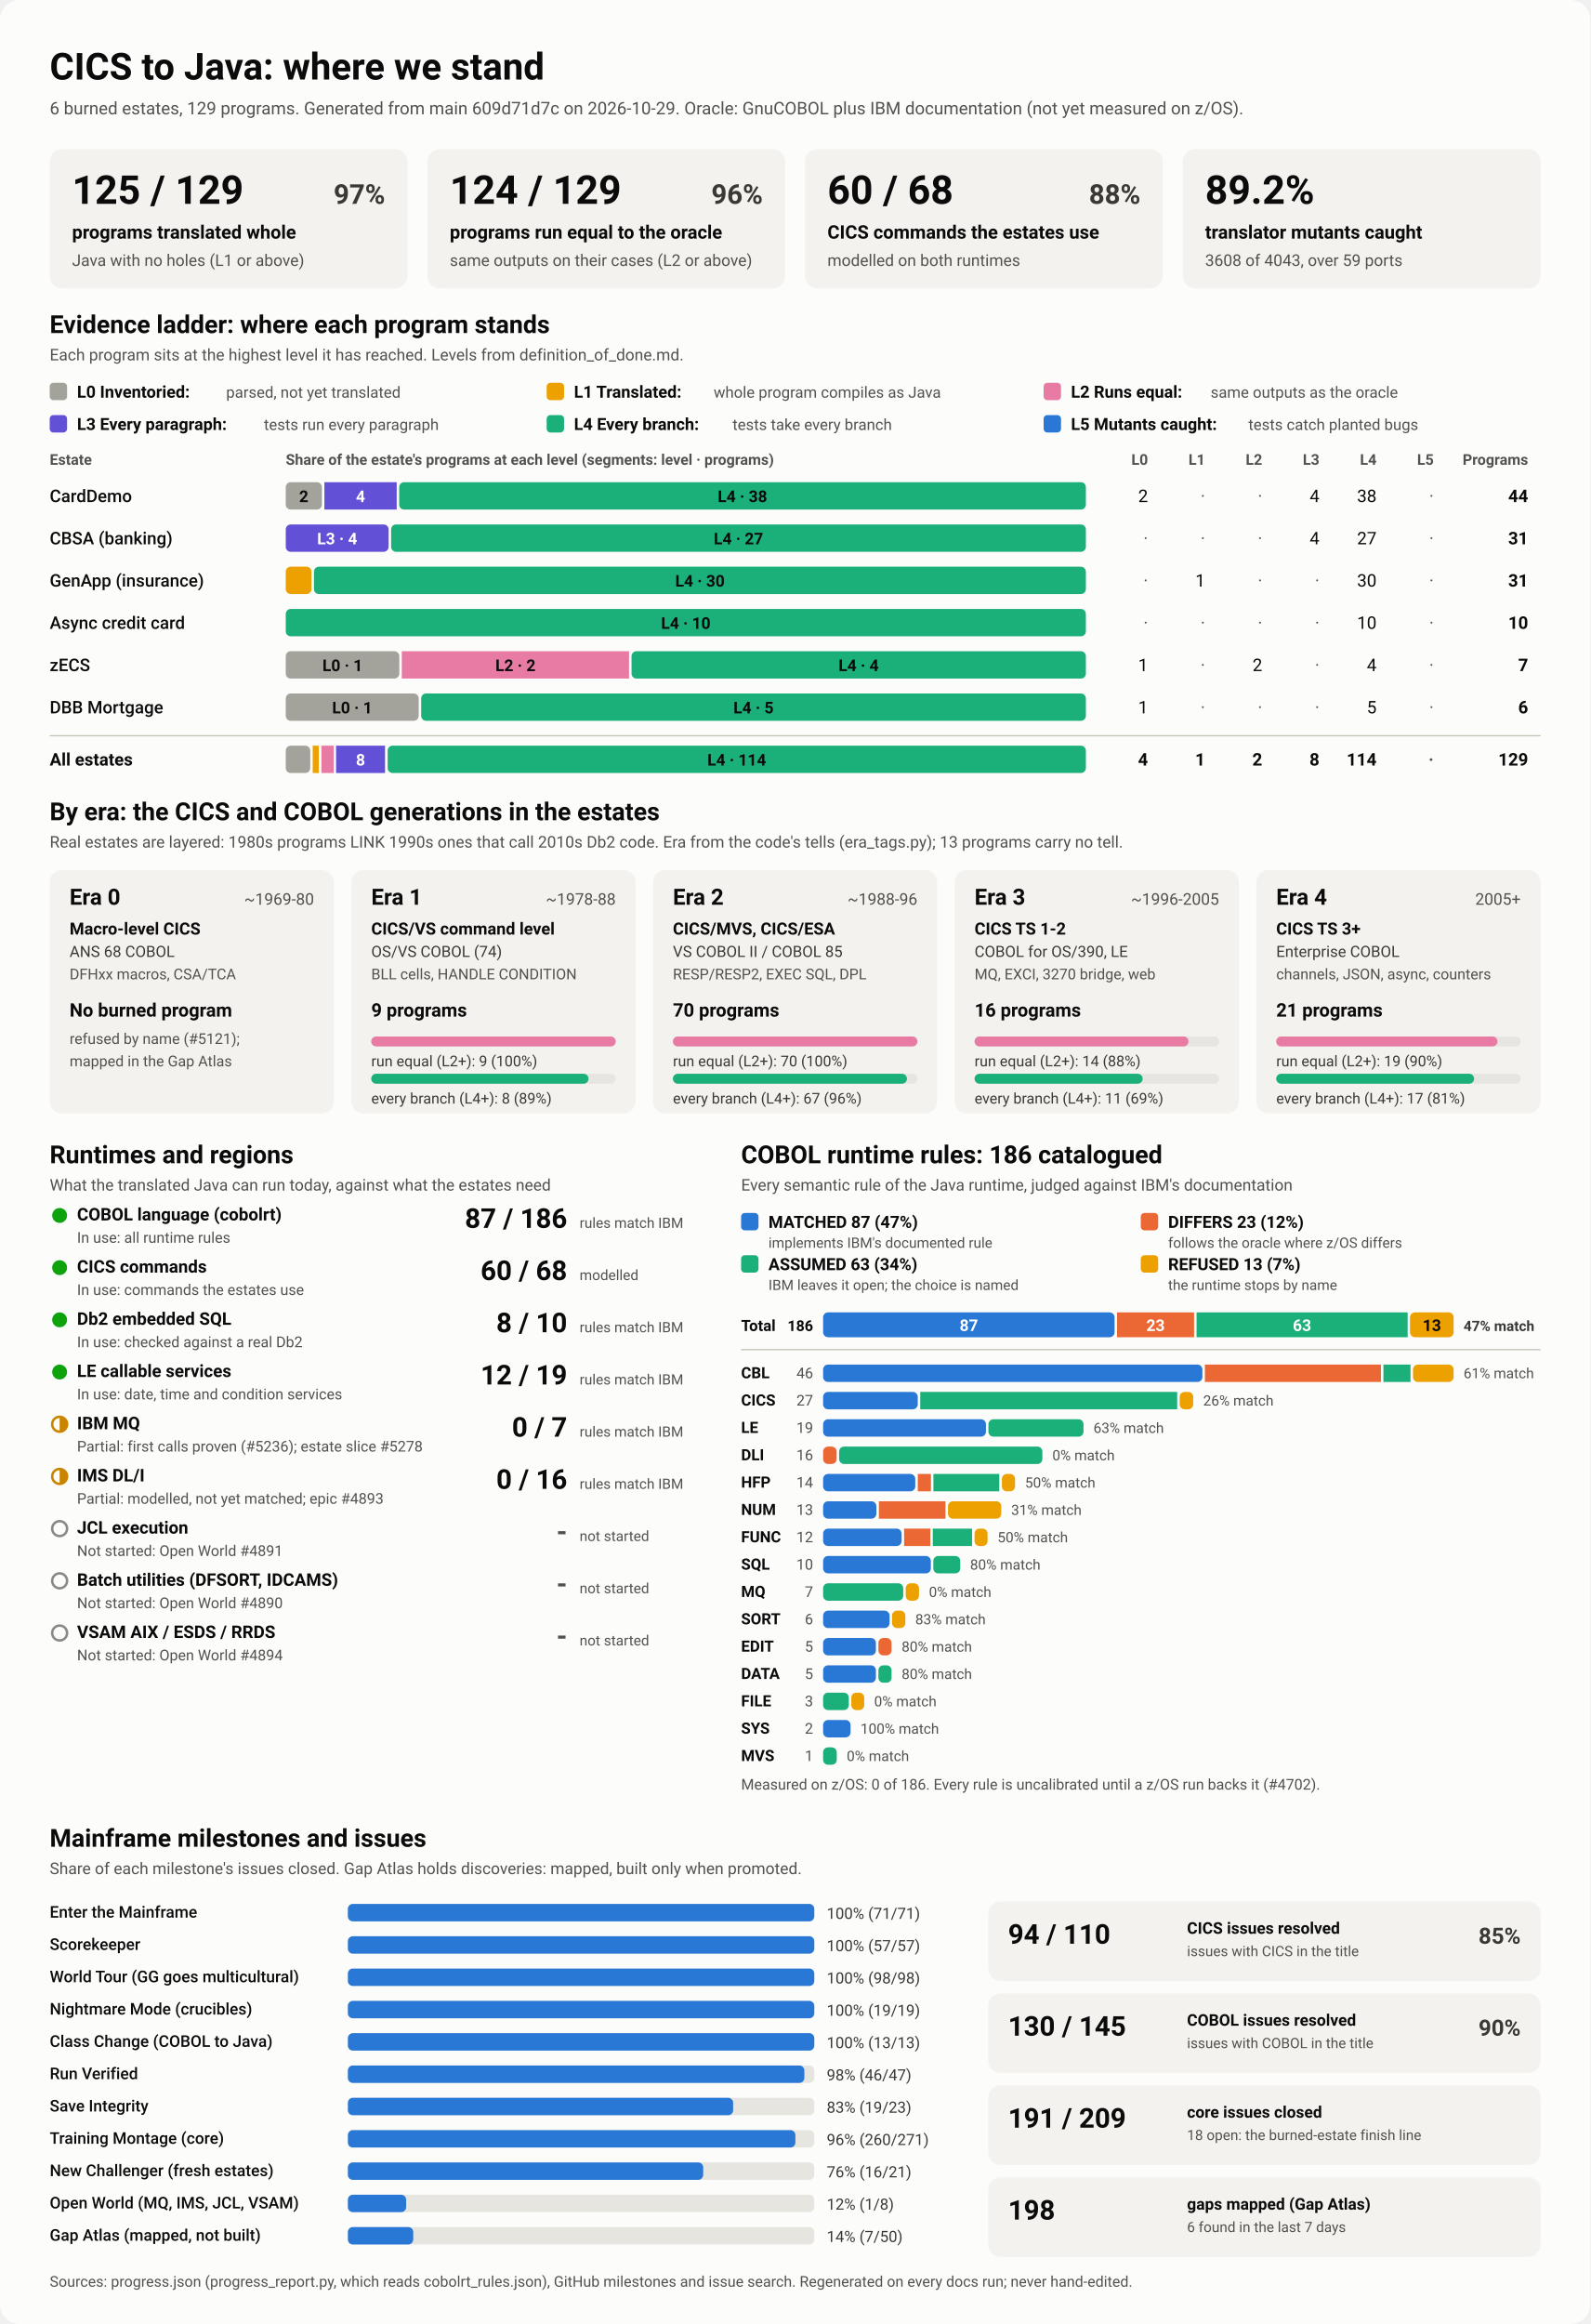
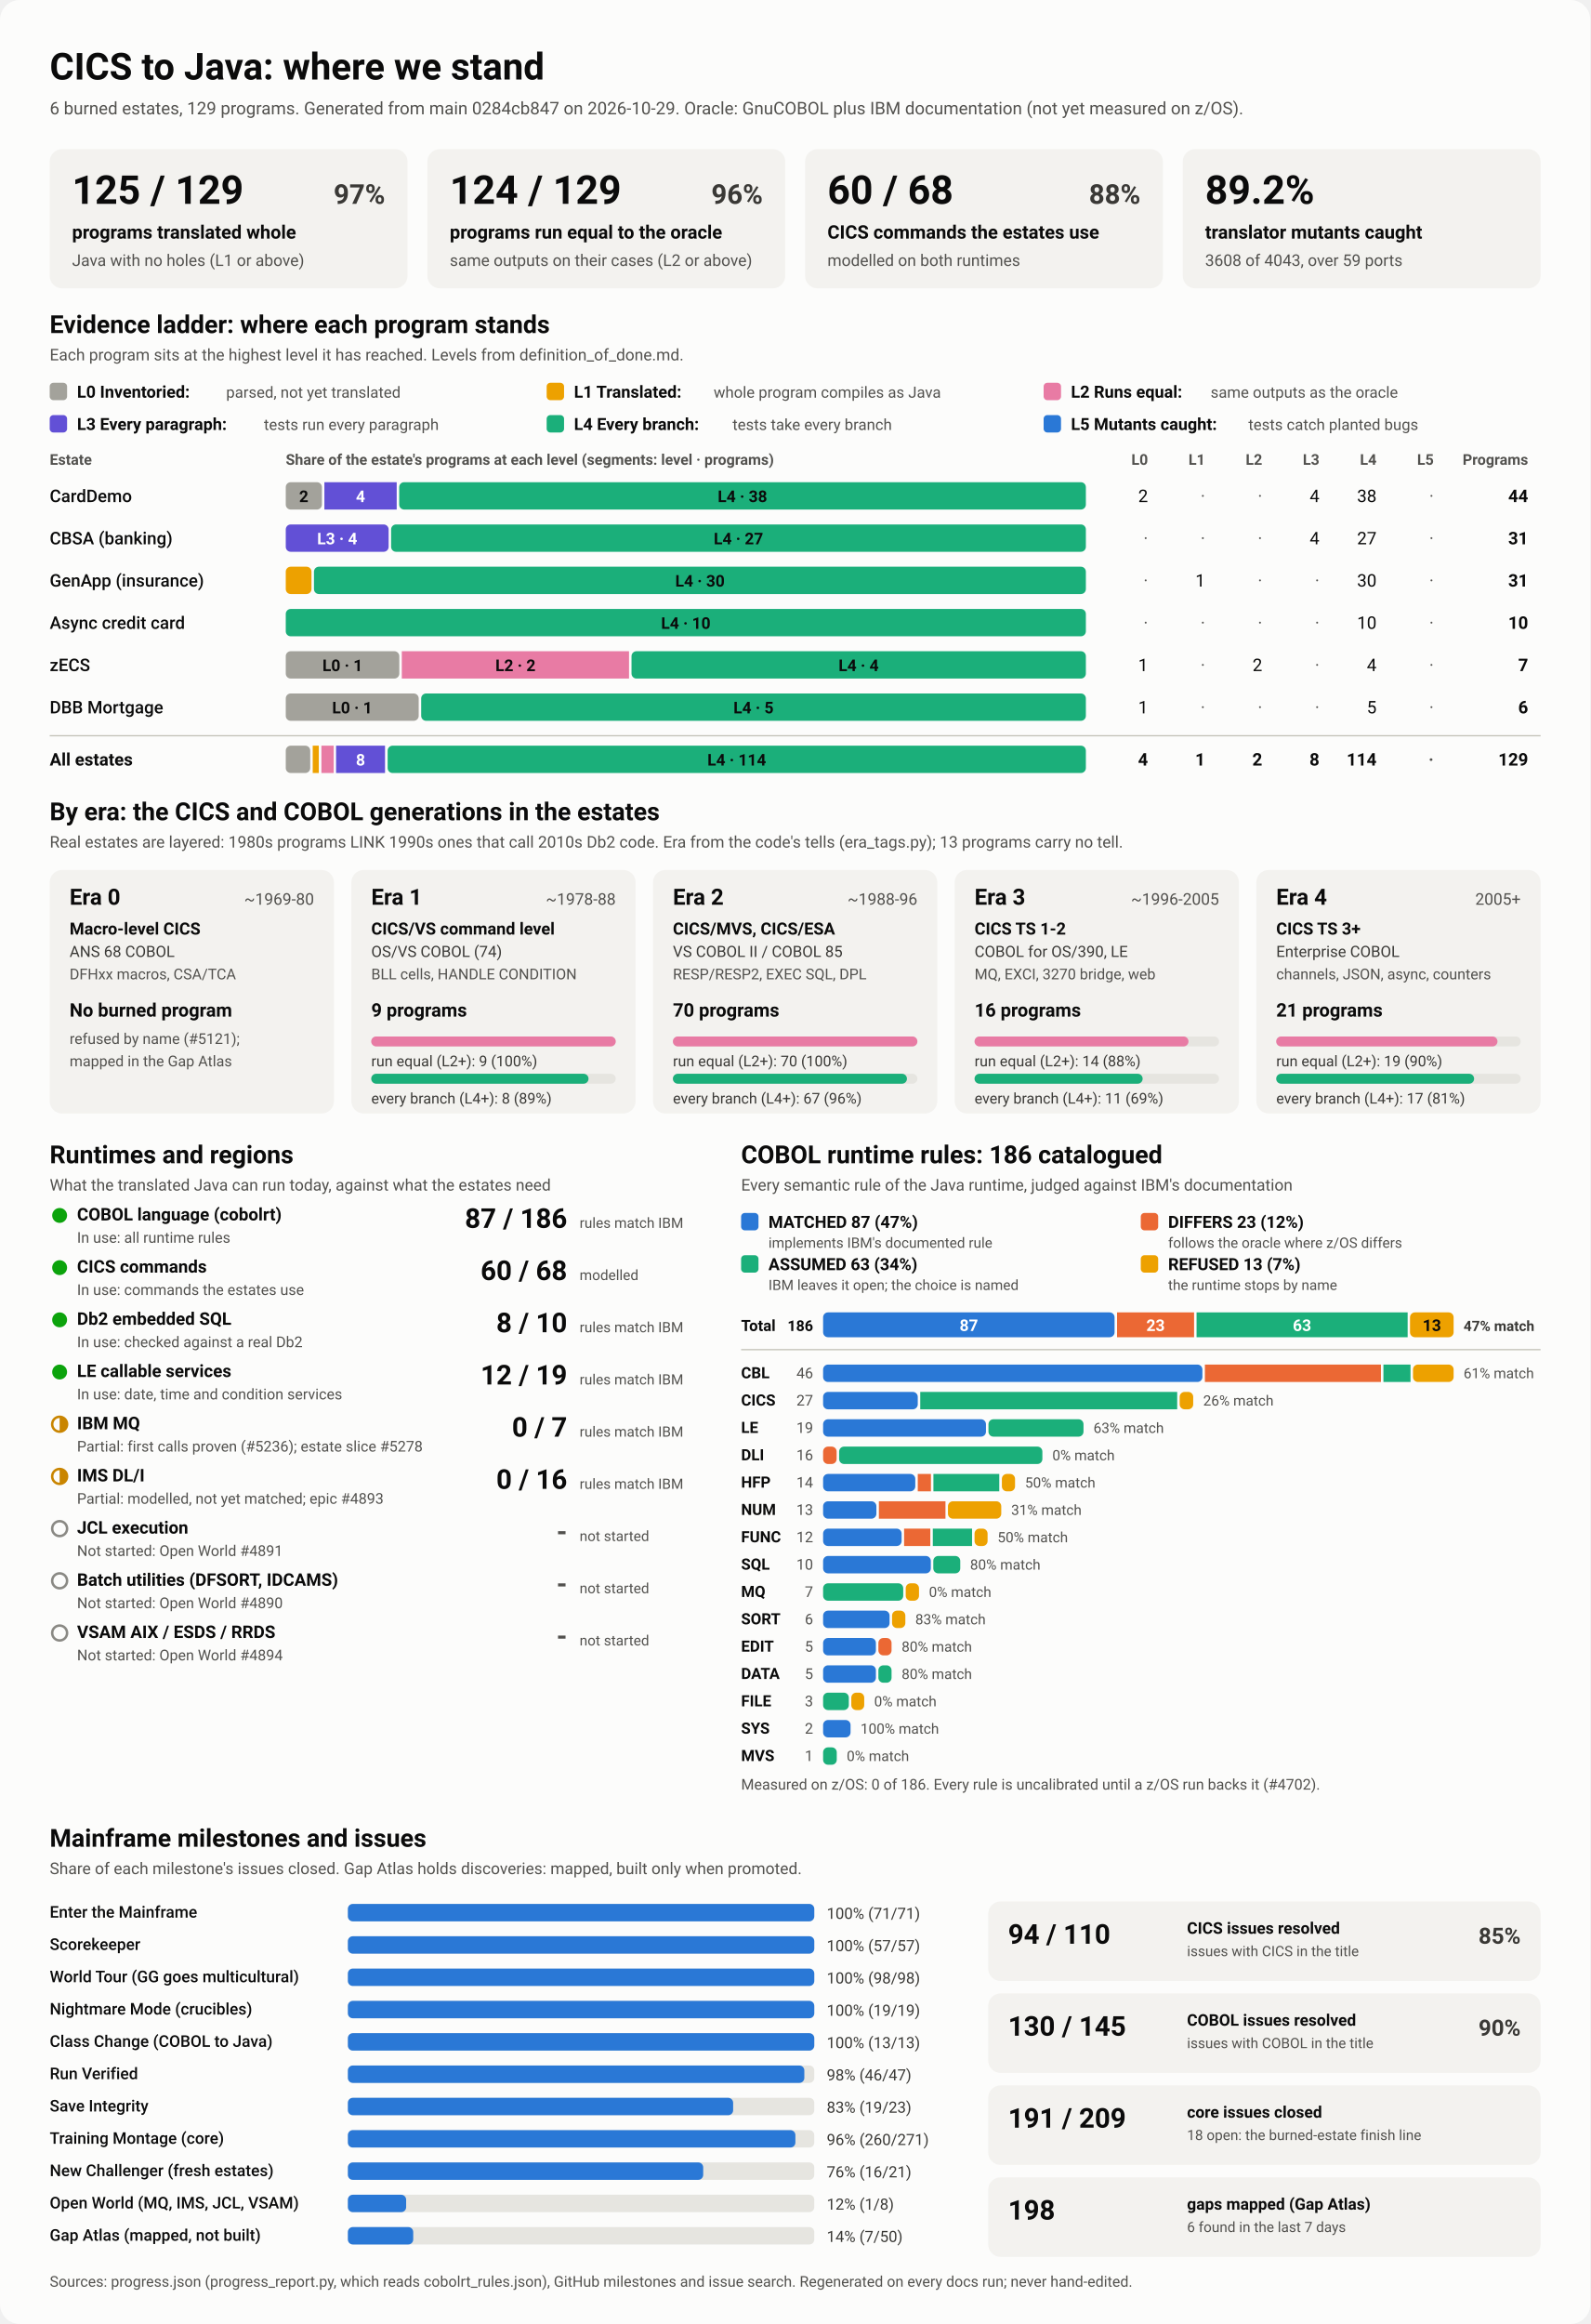
<svg xmlns="http://www.w3.org/2000/svg" viewBox="0 0 1280 1870" width="1280" height="1870" role="img" aria-labelledby="ttl">
  <style>
    svg { font-family: system-ui, -apple-system, 'Segoe UI', Roboto, Helvetica, Arial, sans-serif; }
    .bg { fill: #fcfcfb; }
    .card { fill: #f3f2ef; }
    .track { fill: #e6e5e0; }
    .rule { stroke: #c3c2b7; stroke-width: 1; }
    .t1 { fill: #0b0b0b; } .t2 { fill: #3a3936; } .t3 { fill: #52514e; }
    .on-dark { fill: #ffffff; } .on-light { fill: #0b0b0b; }
    .lv0 { fill: #a3a29b; } .lv1 { fill: #eda100; } .lv2 { fill: #e87ba4; } .lv3 { fill: #6250d6; } .lv4 { fill: #1baf7a; } .lv5 { fill: #2a78d6; } 
    .s0 { fill: #2a78d6; } .s1 { fill: #eb6834; } .s2 { fill: #1baf7a; } .s3 { fill: #eda100; } 
    .prog { fill: #2a78d6; }
    .st-good { fill: #0ca30c; } .st-warn { fill: none; stroke: #c98500; stroke-width: 2; }
    .st-warn-fill { fill: #c98500; } .st-none { fill: none; stroke: #8a8984; stroke-width: 2; }
    @media (prefers-color-scheme: dark) {
      .bg { fill: #1a1a19; } .card { fill: #242422; } .track { fill: #383835; } .rule { stroke: #52514e; }
      .t1 { fill: #f0efec; } .t2 { fill: #dddcd6; } .t3 { fill: #c3c2b7; }
      .on-light { fill: #0b0b0b; } .prog { fill: #3987e5; }
      .lv0 { fill: #6b6a64; } .lv1 { fill: #c98500; } .lv2 { fill: #d55181; } .lv3 { fill: #9085e9; } .lv4 { fill: #199e70; } .lv5 { fill: #3987e5; } 
      .s0 { fill: #3987e5; } .s1 { fill: #d95926; } .s2 { fill: #199e70; } .s3 { fill: #c98500; } 
    }
  </style>
  <rect class="bg" width="1280" height="1870" rx="16" />
  <text x="40.0" y="64.0" class="t1" font-size="30" font-weight="700" text-anchor="start">CICS to Java: where we stand</text>
-   <text x="40.0" y="92.0" class="t3" font-size="14" font-weight="400" text-anchor="start">6 burned estates, 129 programs. Generated from main 609d71d7c on 2026-10-29. Oracle: GnuCOBOL plus IBM documentation (not yet measured on z/OS).</text>
+   <text x="40.0" y="92.0" class="t3" font-size="14" font-weight="400" text-anchor="start">6 burned estates, 129 programs. Generated from main 0284cb847 on 2026-10-29. Oracle: GnuCOBOL plus IBM documentation (not yet measured on z/OS).</text>
  <rect x="40.0" y="120.0" width="288.0" height="112.0" rx="10" class="card" />
  <text x="58.0" y="164.0" class="t1" font-size="32" font-weight="700" text-anchor="start">125 / 129</text>
  <text x="310.0" y="164.0" class="t2" font-size="22" font-weight="600" text-anchor="end">97%</text>
  <text x="58.0" y="192.0" class="t1" font-size="15" font-weight="600" text-anchor="start">programs translated whole</text>
  <text x="58.0" y="214.0" class="t3" font-size="13" font-weight="400" text-anchor="start">Java with no holes (L1 or above)</text>
  <rect x="344.0" y="120.0" width="288.0" height="112.0" rx="10" class="card" />
  <text x="362.0" y="164.0" class="t1" font-size="32" font-weight="700" text-anchor="start">124 / 129</text>
  <text x="614.0" y="164.0" class="t2" font-size="22" font-weight="600" text-anchor="end">96%</text>
  <text x="362.0" y="192.0" class="t1" font-size="15" font-weight="600" text-anchor="start">programs run equal to the oracle</text>
  <text x="362.0" y="214.0" class="t3" font-size="13" font-weight="400" text-anchor="start">same outputs on their cases (L2 or above)</text>
  <rect x="648.0" y="120.0" width="288.0" height="112.0" rx="10" class="card" />
  <text x="666.0" y="164.0" class="t1" font-size="32" font-weight="700" text-anchor="start">60 / 68</text>
  <text x="918.0" y="164.0" class="t2" font-size="22" font-weight="600" text-anchor="end">88%</text>
  <text x="666.0" y="192.0" class="t1" font-size="15" font-weight="600" text-anchor="start">CICS commands the estates use</text>
  <text x="666.0" y="214.0" class="t3" font-size="13" font-weight="400" text-anchor="start">modelled on both runtimes</text>
  <rect x="952.0" y="120.0" width="288.0" height="112.0" rx="10" class="card" />
  <text x="970.0" y="164.0" class="t1" font-size="32" font-weight="700" text-anchor="start">89.2%</text>
  <text x="970.0" y="192.0" class="t1" font-size="15" font-weight="600" text-anchor="start">translator mutants caught</text>
  <text x="970.0" y="214.0" class="t3" font-size="13" font-weight="400" text-anchor="start">3608 of 4043, over 59 ports</text>
  <text x="40.0" y="268.0" class="t1" font-size="20" font-weight="700" text-anchor="start">Evidence ladder: where each program stands</text>
  <text x="40.0" y="290.0" class="t3" font-size="13" font-weight="400" text-anchor="start">Each program sits at the highest level it has reached. Levels from definition_of_done.md.</text>
  <rect x="40.0" y="308.0" width="14.0" height="14.0" rx="3" class="lv0" />
  <text x="62.0" y="320.0" class="t1" font-size="13.5" font-weight="600" text-anchor="start">L0 Inventoried:</text>
  <text x="182.0" y="320.0" class="t3" font-size="12.5" font-weight="400" text-anchor="start">parsed, not yet translated</text>
  <rect x="440.0" y="308.0" width="14.0" height="14.0" rx="3" class="lv1" />
  <text x="462.0" y="320.0" class="t1" font-size="13.5" font-weight="600" text-anchor="start">L1 Translated:</text>
  <text x="574.4" y="320.0" class="t3" font-size="12.5" font-weight="400" text-anchor="start">whole program compiles as Java</text>
  <rect x="840.0" y="308.0" width="14.0" height="14.0" rx="3" class="lv2" />
  <text x="862.0" y="320.0" class="t1" font-size="13.5" font-weight="600" text-anchor="start">L2 Runs equal:</text>
  <text x="974.4" y="320.0" class="t3" font-size="12.5" font-weight="400" text-anchor="start">same outputs as the oracle</text>
  <rect x="40.0" y="334.0" width="14.0" height="14.0" rx="3" class="lv3" />
  <text x="62.0" y="346.0" class="t1" font-size="13.5" font-weight="600" text-anchor="start">L3 Every paragraph:</text>
  <text x="212.4" y="346.0" class="t3" font-size="12.5" font-weight="400" text-anchor="start">tests run every paragraph</text>
  <rect x="440.0" y="334.0" width="14.0" height="14.0" rx="3" class="lv4" />
  <text x="462.0" y="346.0" class="t1" font-size="13.5" font-weight="600" text-anchor="start">L4 Every branch:</text>
  <text x="589.6" y="346.0" class="t3" font-size="12.5" font-weight="400" text-anchor="start">tests take every branch</text>
  <rect x="840.0" y="334.0" width="14.0" height="14.0" rx="3" class="lv5" />
  <text x="862.0" y="346.0" class="t1" font-size="13.5" font-weight="600" text-anchor="start">L5 Mutants caught:</text>
  <text x="1004.8" y="346.0" class="t3" font-size="12.5" font-weight="400" text-anchor="start">tests catch planted bugs</text>
  <text x="40.0" y="374.0" class="t3" font-size="12" font-weight="600" text-anchor="start">Estate</text>
  <text x="230.0" y="374.0" class="t3" font-size="12" font-weight="600" text-anchor="start">Share of the estate's programs at each level (segments: level · programs)</text>
  <text x="924.0" y="374.0" class="t3" font-size="12" font-weight="600" text-anchor="end">L0</text>
  <text x="970.0" y="374.0" class="t3" font-size="12" font-weight="600" text-anchor="end">L1</text>
  <text x="1016.0" y="374.0" class="t3" font-size="12" font-weight="600" text-anchor="end">L2</text>
  <text x="1062.0" y="374.0" class="t3" font-size="12" font-weight="600" text-anchor="end">L3</text>
  <text x="1108.0" y="374.0" class="t3" font-size="12" font-weight="600" text-anchor="end">L4</text>
  <text x="1154.0" y="374.0" class="t3" font-size="12" font-weight="600" text-anchor="end">L5</text>
  <text x="1230.0" y="374.0" class="t3" font-size="12" font-weight="600" text-anchor="end">Programs</text>
  <text x="40.0" y="404.0" class="t1" font-size="14" font-weight="500" text-anchor="start">CardDemo</text>
  <rect x="230.0" y="388.0" width="29.1" height="22.0" rx="4" class="lv0" />
  <text x="244.5" y="404.0" class="on-light" font-size="13" font-weight="600" text-anchor="middle">2</text>
  <rect x="261.1" y="388.0" width="58.2" height="22.0" rx="0" class="lv3" />
  <text x="290.2" y="404.0" class="on-dark" font-size="13" font-weight="600" text-anchor="middle">4</text>
  <rect x="321.3" y="388.0" width="552.7" height="22.0" rx="4" class="lv4" />
  <text x="597.6" y="404.0" class="on-light" font-size="13" font-weight="600" text-anchor="middle">L4 · 38</text>
  <text x="924.0" y="404.0" class="t1" font-size="14" font-weight="400" text-anchor="end">2</text>
  <text x="970.0" y="404.0" class="t3" font-size="14" font-weight="400" text-anchor="end">·</text>
  <text x="1016.0" y="404.0" class="t3" font-size="14" font-weight="400" text-anchor="end">·</text>
  <text x="1062.0" y="404.0" class="t1" font-size="14" font-weight="400" text-anchor="end">4</text>
  <text x="1108.0" y="404.0" class="t1" font-size="14" font-weight="400" text-anchor="end">38</text>
  <text x="1154.0" y="404.0" class="t3" font-size="14" font-weight="400" text-anchor="end">·</text>
  <text x="1230.0" y="404.0" class="t1" font-size="14" font-weight="700" text-anchor="end">44</text>
  <text x="40.0" y="438.0" class="t1" font-size="14" font-weight="500" text-anchor="start">CBSA (banking)</text>
  <rect x="230.0" y="422.0" width="82.8" height="22.0" rx="4" class="lv3" />
  <text x="271.4" y="438.0" class="on-dark" font-size="13" font-weight="600" text-anchor="middle">L3 · 4</text>
  <rect x="314.8" y="422.0" width="559.2" height="22.0" rx="4" class="lv4" />
  <text x="594.4" y="438.0" class="on-light" font-size="13" font-weight="600" text-anchor="middle">L4 · 27</text>
  <text x="924.0" y="438.0" class="t3" font-size="14" font-weight="400" text-anchor="end">·</text>
  <text x="970.0" y="438.0" class="t3" font-size="14" font-weight="400" text-anchor="end">·</text>
  <text x="1016.0" y="438.0" class="t3" font-size="14" font-weight="400" text-anchor="end">·</text>
  <text x="1062.0" y="438.0" class="t1" font-size="14" font-weight="400" text-anchor="end">4</text>
  <text x="1108.0" y="438.0" class="t1" font-size="14" font-weight="400" text-anchor="end">27</text>
  <text x="1154.0" y="438.0" class="t3" font-size="14" font-weight="400" text-anchor="end">·</text>
  <text x="1230.0" y="438.0" class="t1" font-size="14" font-weight="700" text-anchor="end">31</text>
  <text x="40.0" y="472.0" class="t1" font-size="14" font-weight="500" text-anchor="start">GenApp (insurance)</text>
  <rect x="230.0" y="456.0" width="20.7" height="22.0" rx="4" class="lv1" />
  <rect x="252.7" y="456.0" width="621.3" height="22.0" rx="4" class="lv4" />
  <text x="563.4" y="472.0" class="on-light" font-size="13" font-weight="600" text-anchor="middle">L4 · 30</text>
  <text x="924.0" y="472.0" class="t3" font-size="14" font-weight="400" text-anchor="end">·</text>
  <text x="970.0" y="472.0" class="t1" font-size="14" font-weight="400" text-anchor="end">1</text>
  <text x="1016.0" y="472.0" class="t3" font-size="14" font-weight="400" text-anchor="end">·</text>
  <text x="1062.0" y="472.0" class="t3" font-size="14" font-weight="400" text-anchor="end">·</text>
  <text x="1108.0" y="472.0" class="t1" font-size="14" font-weight="400" text-anchor="end">30</text>
  <text x="1154.0" y="472.0" class="t3" font-size="14" font-weight="400" text-anchor="end">·</text>
  <text x="1230.0" y="472.0" class="t1" font-size="14" font-weight="700" text-anchor="end">31</text>
  <text x="40.0" y="506.0" class="t1" font-size="14" font-weight="500" text-anchor="start">Async credit card</text>
  <rect x="230.0" y="490.0" width="644.0" height="22.0" rx="4" class="lv4" />
  <text x="552.0" y="506.0" class="on-light" font-size="13" font-weight="600" text-anchor="middle">L4 · 10</text>
  <text x="924.0" y="506.0" class="t3" font-size="14" font-weight="400" text-anchor="end">·</text>
  <text x="970.0" y="506.0" class="t3" font-size="14" font-weight="400" text-anchor="end">·</text>
  <text x="1016.0" y="506.0" class="t3" font-size="14" font-weight="400" text-anchor="end">·</text>
  <text x="1062.0" y="506.0" class="t3" font-size="14" font-weight="400" text-anchor="end">·</text>
  <text x="1108.0" y="506.0" class="t1" font-size="14" font-weight="400" text-anchor="end">10</text>
  <text x="1154.0" y="506.0" class="t3" font-size="14" font-weight="400" text-anchor="end">·</text>
  <text x="1230.0" y="506.0" class="t1" font-size="14" font-weight="700" text-anchor="end">10</text>
  <text x="40.0" y="540.0" class="t1" font-size="14" font-weight="500" text-anchor="start">zECS</text>
  <rect x="230.0" y="524.0" width="91.4" height="22.0" rx="4" class="lv0" />
  <text x="275.7" y="540.0" class="on-light" font-size="13" font-weight="600" text-anchor="middle">L0 · 1</text>
  <rect x="323.4" y="524.0" width="182.9" height="22.0" rx="0" class="lv2" />
  <text x="414.9" y="540.0" class="on-light" font-size="13" font-weight="600" text-anchor="middle">L2 · 2</text>
  <rect x="508.3" y="524.0" width="365.7" height="22.0" rx="4" class="lv4" />
  <text x="691.1" y="540.0" class="on-light" font-size="13" font-weight="600" text-anchor="middle">L4 · 4</text>
  <text x="924.0" y="540.0" class="t1" font-size="14" font-weight="400" text-anchor="end">1</text>
  <text x="970.0" y="540.0" class="t3" font-size="14" font-weight="400" text-anchor="end">·</text>
  <text x="1016.0" y="540.0" class="t1" font-size="14" font-weight="400" text-anchor="end">2</text>
  <text x="1062.0" y="540.0" class="t3" font-size="14" font-weight="400" text-anchor="end">·</text>
  <text x="1108.0" y="540.0" class="t1" font-size="14" font-weight="400" text-anchor="end">4</text>
  <text x="1154.0" y="540.0" class="t3" font-size="14" font-weight="400" text-anchor="end">·</text>
  <text x="1230.0" y="540.0" class="t1" font-size="14" font-weight="700" text-anchor="end">7</text>
  <text x="40.0" y="574.0" class="t1" font-size="14" font-weight="500" text-anchor="start">DBB Mortgage</text>
  <rect x="230.0" y="558.0" width="107.0" height="22.0" rx="4" class="lv0" />
  <text x="283.5" y="574.0" class="on-light" font-size="13" font-weight="600" text-anchor="middle">L0 · 1</text>
  <rect x="339.0" y="558.0" width="535.0" height="22.0" rx="4" class="lv4" />
  <text x="606.5" y="574.0" class="on-light" font-size="13" font-weight="600" text-anchor="middle">L4 · 5</text>
  <text x="924.0" y="574.0" class="t1" font-size="14" font-weight="400" text-anchor="end">1</text>
  <text x="970.0" y="574.0" class="t3" font-size="14" font-weight="400" text-anchor="end">·</text>
  <text x="1016.0" y="574.0" class="t3" font-size="14" font-weight="400" text-anchor="end">·</text>
  <text x="1062.0" y="574.0" class="t3" font-size="14" font-weight="400" text-anchor="end">·</text>
  <text x="1108.0" y="574.0" class="t1" font-size="14" font-weight="400" text-anchor="end">5</text>
  <text x="1154.0" y="574.0" class="t3" font-size="14" font-weight="400" text-anchor="end">·</text>
  <text x="1230.0" y="574.0" class="t1" font-size="14" font-weight="700" text-anchor="end">6</text>
  <line x1="40" x2="1240" y1="592" y2="592" class="rule" />
  <text x="40.0" y="616.0" class="t1" font-size="14" font-weight="700" text-anchor="start">All estates</text>
  <rect x="230.0" y="600.0" width="19.7" height="22.0" rx="4" class="lv0" />
  <rect x="251.7" y="600.0" width="4.9" height="22.0" rx="0" class="lv1" />
  <rect x="258.7" y="600.0" width="9.9" height="22.0" rx="0" class="lv2" />
  <rect x="270.5" y="600.0" width="39.4" height="22.0" rx="0" class="lv3" />
  <text x="290.2" y="616.0" class="on-dark" font-size="13" font-weight="600" text-anchor="middle">8</text>
  <rect x="312.0" y="600.0" width="562.0" height="22.0" rx="4" class="lv4" />
  <text x="593.0" y="616.0" class="on-light" font-size="13" font-weight="600" text-anchor="middle">L4 · 114</text>
  <text x="924.0" y="616.0" class="t1" font-size="14" font-weight="700" text-anchor="end">4</text>
  <text x="970.0" y="616.0" class="t1" font-size="14" font-weight="700" text-anchor="end">1</text>
  <text x="1016.0" y="616.0" class="t1" font-size="14" font-weight="700" text-anchor="end">2</text>
  <text x="1062.0" y="616.0" class="t1" font-size="14" font-weight="700" text-anchor="end">8</text>
  <text x="1108.0" y="616.0" class="t1" font-size="14" font-weight="700" text-anchor="end">114</text>
  <text x="1154.0" y="616.0" class="t3" font-size="14" font-weight="700" text-anchor="end">·</text>
  <text x="1230.0" y="616.0" class="t1" font-size="14" font-weight="700" text-anchor="end">129</text>
  <text x="40.0" y="660.0" class="t1" font-size="20" font-weight="700" text-anchor="start">By era: the CICS and COBOL generations in the estates</text>
  <text x="40.0" y="682.0" class="t3" font-size="13" font-weight="400" text-anchor="start">Real estates are layered: 1980s programs LINK 1990s ones that call 2010s Db2 code. Era from the code's tells (era_tags.py); 13 programs carry no tell.</text>
  <rect x="40.0" y="700.0" width="228.8" height="196.0" rx="10" class="card" />
  <text x="56.0" y="728.0" class="t1" font-size="18" font-weight="700" text-anchor="start">Era 0</text>
  <text x="252.8" y="728.0" class="t3" font-size="13" font-weight="400" text-anchor="end">~1969-80</text>
  <text x="56.0" y="752.0" class="t1" font-size="13.5" font-weight="600" text-anchor="start">Macro-level CICS</text>
  <text x="56.0" y="770.0" class="t2" font-size="12.5" font-weight="400" text-anchor="start">ANS 68 COBOL</text>
  <text x="56.0" y="788.0" class="t3" font-size="12" font-weight="400" text-anchor="start">DFHxx macros, CSA/TCA</text>
  <text x="56.0" y="818.0" class="t1" font-size="15" font-weight="700" text-anchor="start">No burned program</text>
  <text x="56.0" y="840.0" class="t3" font-size="12" font-weight="400" text-anchor="start">refused by name (#5121);</text>
  <text x="56.0" y="858.0" class="t3" font-size="12" font-weight="400" text-anchor="start">mapped in the Gap Atlas</text>
  <rect x="282.8" y="700.0" width="228.8" height="196.0" rx="10" class="card" />
  <text x="298.8" y="728.0" class="t1" font-size="18" font-weight="700" text-anchor="start">Era 1</text>
  <text x="495.6" y="728.0" class="t3" font-size="13" font-weight="400" text-anchor="end">~1978-88</text>
  <text x="298.8" y="752.0" class="t1" font-size="13.5" font-weight="600" text-anchor="start">CICS/VS command level</text>
  <text x="298.8" y="770.0" class="t2" font-size="12.5" font-weight="400" text-anchor="start">OS/VS COBOL (74)</text>
  <text x="298.8" y="788.0" class="t3" font-size="12" font-weight="400" text-anchor="start">BLL cells, HANDLE CONDITION</text>
  <text x="298.8" y="818.0" class="t1" font-size="15" font-weight="700" text-anchor="start">9 programs</text>
  <rect x="298.8" y="834.0" width="196.8" height="8.0" rx="4" class="track" />
  <rect x="298.8" y="834.0" width="196.8" height="8.0" rx="4" class="lv2" />
  <text x="298.8" y="858.0" class="t2" font-size="12" font-weight="400" text-anchor="start">run equal (L2+): 9 (100%)</text>
  <rect x="298.8" y="864.0" width="196.8" height="8.0" rx="4" class="track" />
  <rect x="298.8" y="864.0" width="174.9" height="8.0" rx="4" class="lv4" />
  <text x="298.8" y="888.0" class="t2" font-size="12" font-weight="400" text-anchor="start">every branch (L4+): 8 (89%)</text>
  <rect x="525.6" y="700.0" width="228.8" height="196.0" rx="10" class="card" />
  <text x="541.6" y="728.0" class="t1" font-size="18" font-weight="700" text-anchor="start">Era 2</text>
  <text x="738.4" y="728.0" class="t3" font-size="13" font-weight="400" text-anchor="end">~1988-96</text>
  <text x="541.6" y="752.0" class="t1" font-size="13.5" font-weight="600" text-anchor="start">CICS/MVS, CICS/ESA</text>
  <text x="541.6" y="770.0" class="t2" font-size="12.5" font-weight="400" text-anchor="start">VS COBOL II / COBOL 85</text>
  <text x="541.6" y="788.0" class="t3" font-size="12" font-weight="400" text-anchor="start">RESP/RESP2, EXEC SQL, DPL</text>
  <text x="541.6" y="818.0" class="t1" font-size="15" font-weight="700" text-anchor="start">70 programs</text>
  <rect x="541.6" y="834.0" width="196.8" height="8.0" rx="4" class="track" />
  <rect x="541.6" y="834.0" width="196.8" height="8.0" rx="4" class="lv2" />
  <text x="541.6" y="858.0" class="t2" font-size="12" font-weight="400" text-anchor="start">run equal (L2+): 70 (100%)</text>
  <rect x="541.6" y="864.0" width="196.8" height="8.0" rx="4" class="track" />
  <rect x="541.6" y="864.0" width="188.4" height="8.0" rx="4" class="lv4" />
  <text x="541.6" y="888.0" class="t2" font-size="12" font-weight="400" text-anchor="start">every branch (L4+): 67 (96%)</text>
  <rect x="768.4" y="700.0" width="228.8" height="196.0" rx="10" class="card" />
  <text x="784.4" y="728.0" class="t1" font-size="18" font-weight="700" text-anchor="start">Era 3</text>
  <text x="981.2" y="728.0" class="t3" font-size="13" font-weight="400" text-anchor="end">~1996-2005</text>
  <text x="784.4" y="752.0" class="t1" font-size="13.5" font-weight="600" text-anchor="start">CICS TS 1-2</text>
  <text x="784.4" y="770.0" class="t2" font-size="12.5" font-weight="400" text-anchor="start">COBOL for OS/390, LE</text>
  <text x="784.4" y="788.0" class="t3" font-size="12" font-weight="400" text-anchor="start">MQ, EXCI, 3270 bridge, web</text>
  <text x="784.4" y="818.0" class="t1" font-size="15" font-weight="700" text-anchor="start">16 programs</text>
  <rect x="784.4" y="834.0" width="196.8" height="8.0" rx="4" class="track" />
  <rect x="784.4" y="834.0" width="172.2" height="8.0" rx="4" class="lv2" />
  <text x="784.4" y="858.0" class="t2" font-size="12" font-weight="400" text-anchor="start">run equal (L2+): 14 (88%)</text>
  <rect x="784.4" y="864.0" width="196.8" height="8.0" rx="4" class="track" />
  <rect x="784.4" y="864.0" width="135.3" height="8.0" rx="4" class="lv4" />
  <text x="784.4" y="888.0" class="t2" font-size="12" font-weight="400" text-anchor="start">every branch (L4+): 11 (69%)</text>
  <rect x="1011.2" y="700.0" width="228.8" height="196.0" rx="10" class="card" />
  <text x="1027.2" y="728.0" class="t1" font-size="18" font-weight="700" text-anchor="start">Era 4</text>
  <text x="1224.0" y="728.0" class="t3" font-size="13" font-weight="400" text-anchor="end">2005+</text>
  <text x="1027.2" y="752.0" class="t1" font-size="13.5" font-weight="600" text-anchor="start">CICS TS 3+</text>
  <text x="1027.2" y="770.0" class="t2" font-size="12.5" font-weight="400" text-anchor="start">Enterprise COBOL</text>
  <text x="1027.2" y="788.0" class="t3" font-size="12" font-weight="400" text-anchor="start">channels, JSON, async, counters</text>
  <text x="1027.2" y="818.0" class="t1" font-size="15" font-weight="700" text-anchor="start">21 programs</text>
  <rect x="1027.2" y="834.0" width="196.8" height="8.0" rx="4" class="track" />
  <rect x="1027.2" y="834.0" width="178.1" height="8.0" rx="4" class="lv2" />
  <text x="1027.2" y="858.0" class="t2" font-size="12" font-weight="400" text-anchor="start">run equal (L2+): 19 (90%)</text>
  <rect x="1027.2" y="864.0" width="196.8" height="8.0" rx="4" class="track" />
  <rect x="1027.2" y="864.0" width="159.3" height="8.0" rx="4" class="lv4" />
  <text x="1027.2" y="888.0" class="t2" font-size="12" font-weight="400" text-anchor="start">every branch (L4+): 17 (81%)</text>
  <text x="40.0" y="936.0" class="t1" font-size="20" font-weight="700" text-anchor="start">Runtimes and regions</text>
  <text x="40.0" y="958.0" class="t3" font-size="13" font-weight="400" text-anchor="start">What the translated Java can run today, against what the estates need</text>
  <circle cx="48" cy="978" r="6" class="st-good" />
  <text x="62.0" y="982.0" class="t1" font-size="14" font-weight="600" text-anchor="start">COBOL language (cobolrt)</text>
  <text x="62.0" y="1000.0" class="t3" font-size="12" font-weight="400" text-anchor="start">In use: all runtime rules</text>
  <text x="456.5" y="988.0" class="t1" font-size="22" font-weight="700" text-anchor="end">87 / 186</text>
  <text x="466.5" y="988.0" class="t3" font-size="11.5" font-weight="400" text-anchor="start">rules match IBM</text>
  <circle cx="48" cy="1020" r="6" class="st-good" />
  <text x="62.0" y="1024.0" class="t1" font-size="14" font-weight="600" text-anchor="start">CICS commands</text>
  <text x="62.0" y="1042.0" class="t3" font-size="12" font-weight="400" text-anchor="start">In use: commands the estates use</text>
  <text x="456.5" y="1030.0" class="t1" font-size="22" font-weight="700" text-anchor="end">60 / 68</text>
  <text x="466.5" y="1030.0" class="t3" font-size="11.5" font-weight="400" text-anchor="start">modelled</text>
  <circle cx="48" cy="1062" r="6" class="st-good" />
  <text x="62.0" y="1066.0" class="t1" font-size="14" font-weight="600" text-anchor="start">Db2 embedded SQL</text>
  <text x="62.0" y="1084.0" class="t3" font-size="12" font-weight="400" text-anchor="start">In use: checked against a real Db2</text>
  <text x="456.5" y="1072.0" class="t1" font-size="22" font-weight="700" text-anchor="end">8 / 10</text>
  <text x="466.5" y="1072.0" class="t3" font-size="11.5" font-weight="400" text-anchor="start">rules match IBM</text>
  <circle cx="48" cy="1104" r="6" class="st-good" />
  <text x="62.0" y="1108.0" class="t1" font-size="14" font-weight="600" text-anchor="start">LE callable services</text>
  <text x="62.0" y="1126.0" class="t3" font-size="12" font-weight="400" text-anchor="start">In use: date, time and condition services</text>
  <text x="456.5" y="1114.0" class="t1" font-size="22" font-weight="700" text-anchor="end">12 / 19</text>
  <text x="466.5" y="1114.0" class="t3" font-size="11.5" font-weight="400" text-anchor="start">rules match IBM</text>
  <circle cx="48" cy="1146" r="6" class="st-warn" />
  <path d="M 48 1140 A 6 6 0 0 1 48 1152 Z" class="st-warn-fill" />
  <text x="62.0" y="1150.0" class="t1" font-size="14" font-weight="600" text-anchor="start">IBM MQ</text>
  <text x="62.0" y="1168.0" class="t3" font-size="12" font-weight="400" text-anchor="start">Partial: first calls proven (#5236); estate slice #5278</text>
  <text x="456.5" y="1156.0" class="t1" font-size="22" font-weight="700" text-anchor="end">0 / 7</text>
  <text x="466.5" y="1156.0" class="t3" font-size="11.5" font-weight="400" text-anchor="start">rules match IBM</text>
  <circle cx="48" cy="1188" r="6" class="st-warn" />
  <path d="M 48 1182 A 6 6 0 0 1 48 1194 Z" class="st-warn-fill" />
  <text x="62.0" y="1192.0" class="t1" font-size="14" font-weight="600" text-anchor="start">IMS DL/I</text>
  <text x="62.0" y="1210.0" class="t3" font-size="12" font-weight="400" text-anchor="start">Partial: modelled, not yet matched; epic #4893</text>
  <text x="456.5" y="1198.0" class="t1" font-size="22" font-weight="700" text-anchor="end">0 / 16</text>
  <text x="466.5" y="1198.0" class="t3" font-size="11.5" font-weight="400" text-anchor="start">rules match IBM</text>
  <circle cx="48" cy="1230" r="6" class="st-none" />
  <text x="62.0" y="1234.0" class="t1" font-size="14" font-weight="600" text-anchor="start">JCL execution</text>
  <text x="62.0" y="1252.0" class="t3" font-size="12" font-weight="400" text-anchor="start">Not started: Open World #4891</text>
  <text x="456.5" y="1240.0" class="t3" font-size="22" font-weight="700" text-anchor="end">-</text>
  <text x="466.5" y="1240.0" class="t3" font-size="11.5" font-weight="400" text-anchor="start">not started</text>
  <circle cx="48" cy="1272" r="6" class="st-none" />
  <text x="62.0" y="1276.0" class="t1" font-size="14" font-weight="600" text-anchor="start">Batch utilities (DFSORT, IDCAMS)</text>
  <text x="62.0" y="1294.0" class="t3" font-size="12" font-weight="400" text-anchor="start">Not started: Open World #4890</text>
  <text x="456.5" y="1282.0" class="t3" font-size="22" font-weight="700" text-anchor="end">-</text>
  <text x="466.5" y="1282.0" class="t3" font-size="11.5" font-weight="400" text-anchor="start">not started</text>
  <circle cx="48" cy="1314" r="6" class="st-none" />
  <text x="62.0" y="1318.0" class="t1" font-size="14" font-weight="600" text-anchor="start">VSAM AIX / ESDS / RRDS</text>
  <text x="62.0" y="1336.0" class="t3" font-size="12" font-weight="400" text-anchor="start">Not started: Open World #4894</text>
  <text x="456.5" y="1324.0" class="t3" font-size="22" font-weight="700" text-anchor="end">-</text>
  <text x="466.5" y="1324.0" class="t3" font-size="11.5" font-weight="400" text-anchor="start">not started</text>
  <text x="596.5" y="936.0" class="t1" font-size="20" font-weight="700" text-anchor="start">COBOL runtime rules: 186 catalogued</text>
  <text x="596.5" y="958.0" class="t3" font-size="13" font-weight="400" text-anchor="start">Every semantic rule of the Java runtime, judged against IBM's documentation</text>
  <rect x="596.5" y="976.0" width="14.0" height="14.0" rx="3" class="s0" />
  <text x="618.5" y="988.0" class="t1" font-size="13.5" font-weight="600" text-anchor="start">MATCHED  87 (47%)</text>
  <text x="618.5" y="1004.0" class="t3" font-size="11.5" font-weight="400" text-anchor="start">implements IBM's documented rule</text>
  <rect x="918.2" y="976.0" width="14.0" height="14.0" rx="3" class="s1" />
  <text x="940.2" y="988.0" class="t1" font-size="13.5" font-weight="600" text-anchor="start">DIFFERS  23 (12%)</text>
  <text x="940.2" y="1004.0" class="t3" font-size="11.5" font-weight="400" text-anchor="start">follows the oracle where z/OS differs</text>
  <rect x="596.5" y="1010.0" width="14.0" height="14.0" rx="3" class="s2" />
  <text x="618.5" y="1022.0" class="t1" font-size="13.5" font-weight="600" text-anchor="start">ASSUMED  63 (34%)</text>
  <text x="618.5" y="1038.0" class="t3" font-size="11.5" font-weight="400" text-anchor="start">IBM leaves it open; the choice is named</text>
  <rect x="918.2" y="1010.0" width="14.0" height="14.0" rx="3" class="s3" />
  <text x="940.2" y="1022.0" class="t1" font-size="13.5" font-weight="600" text-anchor="start">REFUSED  13 (7%)</text>
  <text x="940.2" y="1038.0" class="t3" font-size="11.5" font-weight="400" text-anchor="start">the runtime stops by name</text>
  <text x="596.5" y="1071.0" class="t1" font-size="12.5" font-weight="700" text-anchor="start">Total</text>
  <text x="654.5" y="1071.0" class="t1" font-size="12" font-weight="700" text-anchor="end">186</text>
  <rect x="662.5" y="1056.0" width="234.6" height="20.0" rx="4" class="s0" />
  <text x="779.8" y="1071.0" class="on-dark" font-size="13" font-weight="600" text-anchor="middle">87</text>
  <rect x="899.1" y="1056.0" width="62.0" height="20.0" rx="0" class="s1" />
  <text x="930.1" y="1071.0" class="on-dark" font-size="13" font-weight="600" text-anchor="middle">23</text>
  <rect x="963.1" y="1056.0" width="169.9" height="20.0" rx="0" class="s2" />
  <text x="1048.0" y="1071.0" class="on-dark" font-size="13" font-weight="600" text-anchor="middle">63</text>
  <rect x="1134.9" y="1056.0" width="35.1" height="20.0" rx="4" class="s3" />
  <text x="1152.5" y="1071.0" class="on-light" font-size="13" font-weight="600" text-anchor="middle">13</text>
  <text x="1178.0" y="1071.0" class="t2" font-size="11.5" font-weight="600" text-anchor="start">47% match</text>
  <line x1="596.5" x2="1240.0" y1="1086" y2="1086" class="rule" />
  <text x="596.5" y="1109.0" class="t1" font-size="12.5" font-weight="600" text-anchor="start">CBL</text>
  <text x="654.5" y="1109.0" class="t3" font-size="12" font-weight="400" text-anchor="end">46</text>
  <rect x="662.5" y="1098.0" width="305.3" height="14.0" rx="4" class="s0" />
  <rect x="969.8" y="1098.0" width="141.7" height="14.0" rx="0" class="s1" />
  <rect x="1113.5" y="1098.0" width="21.8" height="14.0" rx="0" class="s2" />
  <rect x="1137.3" y="1098.0" width="32.7" height="14.0" rx="4" class="s3" />
  <text x="1178.0" y="1109.0" class="t3" font-size="11.5" font-weight="400" text-anchor="start">61% match</text>
  <text x="596.5" y="1131.0" class="t1" font-size="12.5" font-weight="600" text-anchor="start">CICS</text>
  <text x="654.5" y="1131.0" class="t3" font-size="12" font-weight="400" text-anchor="end">27</text>
  <rect x="662.5" y="1120.0" width="76.2" height="14.0" rx="4" class="s0" />
  <rect x="740.7" y="1120.0" width="206.8" height="14.0" rx="0" class="s2" />
  <rect x="949.5" y="1120.0" width="10.9" height="14.0" rx="4" class="s3" />
  <text x="968.4" y="1131.0" class="t3" font-size="11.5" font-weight="400" text-anchor="start">26% match</text>
  <text x="596.5" y="1153.0" class="t1" font-size="12.5" font-weight="600" text-anchor="start">LE</text>
  <text x="654.5" y="1153.0" class="t3" font-size="12" font-weight="400" text-anchor="end">19</text>
  <rect x="662.5" y="1142.0" width="131.1" height="14.0" rx="4" class="s0" />
  <rect x="795.6" y="1142.0" width="76.5" height="14.0" rx="4" class="s2" />
  <text x="880.1" y="1153.0" class="t3" font-size="11.5" font-weight="400" text-anchor="start">63% match</text>
  <text x="596.5" y="1175.0" class="t1" font-size="12.5" font-weight="600" text-anchor="start">DLI</text>
  <text x="654.5" y="1175.0" class="t3" font-size="12" font-weight="400" text-anchor="end">16</text>
  <rect x="662.5" y="1164.0" width="10.9" height="14.0" rx="4" class="s1" />
  <rect x="675.4" y="1164.0" width="163.6" height="14.0" rx="4" class="s2" />
  <text x="847.0" y="1175.0" class="t3" font-size="11.5" font-weight="400" text-anchor="start">0% match</text>
  <text x="596.5" y="1197.0" class="t1" font-size="12.5" font-weight="600" text-anchor="start">HFP</text>
  <text x="654.5" y="1197.0" class="t3" font-size="12" font-weight="400" text-anchor="end">14</text>
  <rect x="662.5" y="1186.0" width="74.2" height="14.0" rx="4" class="s0" />
  <rect x="738.7" y="1186.0" width="10.6" height="14.0" rx="0" class="s1" />
  <rect x="751.3" y="1186.0" width="53.0" height="14.0" rx="0" class="s2" />
  <rect x="806.4" y="1186.0" width="10.6" height="14.0" rx="4" class="s3" />
  <text x="825.0" y="1197.0" class="t3" font-size="11.5" font-weight="400" text-anchor="start">50% match</text>
  <text x="596.5" y="1219.0" class="t1" font-size="12.5" font-weight="600" text-anchor="start">NUM</text>
  <text x="654.5" y="1219.0" class="t3" font-size="12" font-weight="400" text-anchor="end">13</text>
  <rect x="662.5" y="1208.0" width="42.9" height="14.0" rx="4" class="s0" />
  <rect x="707.4" y="1208.0" width="53.6" height="14.0" rx="0" class="s1" />
  <rect x="763.0" y="1208.0" width="42.9" height="14.0" rx="4" class="s3" />
  <text x="813.9" y="1219.0" class="t3" font-size="11.5" font-weight="400" text-anchor="start">31% match</text>
  <text x="596.5" y="1241.0" class="t1" font-size="12.5" font-weight="600" text-anchor="start">FUNC</text>
  <text x="654.5" y="1241.0" class="t3" font-size="12" font-weight="400" text-anchor="end">12</text>
  <rect x="662.5" y="1230.0" width="63.2" height="14.0" rx="4" class="s0" />
  <rect x="727.7" y="1230.0" width="21.1" height="14.0" rx="0" class="s1" />
  <rect x="750.8" y="1230.0" width="31.6" height="14.0" rx="0" class="s2" />
  <rect x="784.4" y="1230.0" width="10.5" height="14.0" rx="4" class="s3" />
  <text x="802.9" y="1241.0" class="t3" font-size="11.5" font-weight="400" text-anchor="start">50% match</text>
  <text x="596.5" y="1263.0" class="t1" font-size="12.5" font-weight="600" text-anchor="start">SQL</text>
  <text x="654.5" y="1263.0" class="t3" font-size="12" font-weight="400" text-anchor="end">10</text>
  <rect x="662.5" y="1252.0" width="86.7" height="14.0" rx="4" class="s0" />
  <rect x="751.2" y="1252.0" width="21.7" height="14.0" rx="4" class="s2" />
  <text x="780.8" y="1263.0" class="t3" font-size="11.5" font-weight="400" text-anchor="start">80% match</text>
  <text x="596.5" y="1285.0" class="t1" font-size="12.5" font-weight="600" text-anchor="start">MQ</text>
  <text x="654.5" y="1285.0" class="t3" font-size="12" font-weight="400" text-anchor="end">7</text>
  <rect x="662.5" y="1274.0" width="64.5" height="14.0" rx="4" class="s2" />
  <rect x="729.0" y="1274.0" width="10.7" height="14.0" rx="4" class="s3" />
  <text x="747.7" y="1285.0" class="t3" font-size="11.5" font-weight="400" text-anchor="start">0% match</text>
  <text x="596.5" y="1307.0" class="t1" font-size="12.5" font-weight="600" text-anchor="start">SORT</text>
  <text x="654.5" y="1307.0" class="t3" font-size="12" font-weight="400" text-anchor="end">6</text>
  <rect x="662.5" y="1296.0" width="53.5" height="14.0" rx="4" class="s0" />
  <rect x="718.0" y="1296.0" width="10.7" height="14.0" rx="4" class="s3" />
  <text x="736.7" y="1307.0" class="t3" font-size="11.5" font-weight="400" text-anchor="start">83% match</text>
  <text x="596.5" y="1329.0" class="t1" font-size="12.5" font-weight="600" text-anchor="start">EDIT</text>
  <text x="654.5" y="1329.0" class="t3" font-size="12" font-weight="400" text-anchor="end">5</text>
  <rect x="662.5" y="1318.0" width="42.5" height="14.0" rx="4" class="s0" />
  <rect x="707.0" y="1318.0" width="10.6" height="14.0" rx="4" class="s1" />
  <text x="725.7" y="1329.0" class="t3" font-size="11.5" font-weight="400" text-anchor="start">80% match</text>
  <text x="596.5" y="1351.0" class="t1" font-size="12.5" font-weight="600" text-anchor="start">DATA</text>
  <text x="654.5" y="1351.0" class="t3" font-size="12" font-weight="400" text-anchor="end">5</text>
  <rect x="662.5" y="1340.0" width="42.5" height="14.0" rx="4" class="s0" />
  <rect x="707.0" y="1340.0" width="10.6" height="14.0" rx="4" class="s2" />
  <text x="725.7" y="1351.0" class="t3" font-size="11.5" font-weight="400" text-anchor="start">80% match</text>
  <text x="596.5" y="1373.0" class="t1" font-size="12.5" font-weight="600" text-anchor="start">FILE</text>
  <text x="654.5" y="1373.0" class="t3" font-size="12" font-weight="400" text-anchor="end">3</text>
  <rect x="662.5" y="1362.0" width="20.7" height="14.0" rx="4" class="s2" />
  <rect x="685.2" y="1362.0" width="10.4" height="14.0" rx="4" class="s3" />
  <text x="703.6" y="1373.0" class="t3" font-size="11.5" font-weight="400" text-anchor="start">0% match</text>
  <text x="596.5" y="1395.0" class="t1" font-size="12.5" font-weight="600" text-anchor="start">SYS</text>
  <text x="654.5" y="1395.0" class="t3" font-size="12" font-weight="400" text-anchor="end">2</text>
  <rect x="662.5" y="1384.0" width="22.1" height="14.0" rx="4" class="s0" />
  <text x="692.6" y="1395.0" class="t3" font-size="11.5" font-weight="400" text-anchor="start">100% match</text>
  <text x="596.5" y="1417.0" class="t1" font-size="12.5" font-weight="600" text-anchor="start">MVS</text>
  <text x="654.5" y="1417.0" class="t3" font-size="12" font-weight="400" text-anchor="end">1</text>
  <rect x="662.5" y="1406.0" width="11.0" height="14.0" rx="4" class="s2" />
  <text x="681.5" y="1417.0" class="t3" font-size="11.5" font-weight="400" text-anchor="start">0% match</text>
  <text x="596.5" y="1440.0" class="t3" font-size="12" font-weight="400" text-anchor="start">Measured on z/OS: 0 of 186. Every rule is uncalibrated until a z/OS run backs it (#4702).</text>
  <text x="40.0" y="1486.0" class="t1" font-size="20" font-weight="700" text-anchor="start">Mainframe milestones and issues</text>
  <text x="40.0" y="1508.0" class="t3" font-size="13" font-weight="400" text-anchor="start">Share of each milestone's issues closed. Gap Atlas holds discoveries: mapped, built only when promoted.</text>
  <text x="40.0" y="1543.0" class="t1" font-size="13" font-weight="500" text-anchor="start">Enter the Mainframe</text>
  <rect x="280.0" y="1532.0" width="375.4" height="14.0" rx="4" class="track" />
  <rect x="280.0" y="1532.0" width="375.4" height="14.0" rx="4" class="prog" />
  <text x="665.4" y="1544.0" class="t2" font-size="12.5" font-weight="400" text-anchor="start">100%  (71/71)</text>
  <text x="40.0" y="1569.0" class="t1" font-size="13" font-weight="500" text-anchor="start">Scorekeeper</text>
  <rect x="280.0" y="1558.0" width="375.4" height="14.0" rx="4" class="track" />
  <rect x="280.0" y="1558.0" width="375.4" height="14.0" rx="4" class="prog" />
  <text x="665.4" y="1570.0" class="t2" font-size="12.5" font-weight="400" text-anchor="start">100%  (57/57)</text>
  <text x="40.0" y="1595.0" class="t1" font-size="13" font-weight="500" text-anchor="start">World Tour (GG goes multicultural)</text>
  <rect x="280.0" y="1584.0" width="375.4" height="14.0" rx="4" class="track" />
  <rect x="280.0" y="1584.0" width="375.4" height="14.0" rx="4" class="prog" />
  <text x="665.4" y="1596.0" class="t2" font-size="12.5" font-weight="400" text-anchor="start">100%  (98/98)</text>
  <text x="40.0" y="1621.0" class="t1" font-size="13" font-weight="500" text-anchor="start">Nightmare Mode (crucibles)</text>
  <rect x="280.0" y="1610.0" width="375.4" height="14.0" rx="4" class="track" />
  <rect x="280.0" y="1610.0" width="375.4" height="14.0" rx="4" class="prog" />
  <text x="665.4" y="1622.0" class="t2" font-size="12.5" font-weight="400" text-anchor="start">100%  (19/19)</text>
  <text x="40.0" y="1647.0" class="t1" font-size="13" font-weight="500" text-anchor="start">Class Change (COBOL to Java)</text>
  <rect x="280.0" y="1636.0" width="375.4" height="14.0" rx="4" class="track" />
  <rect x="280.0" y="1636.0" width="375.4" height="14.0" rx="4" class="prog" />
  <text x="665.4" y="1648.0" class="t2" font-size="12.5" font-weight="400" text-anchor="start">100%  (13/13)</text>
  <text x="40.0" y="1673.0" class="t1" font-size="13" font-weight="500" text-anchor="start">Run Verified</text>
  <rect x="280.0" y="1662.0" width="375.4" height="14.0" rx="4" class="track" />
  <rect x="280.0" y="1662.0" width="367.4" height="14.0" rx="4" class="prog" />
  <text x="665.4" y="1674.0" class="t2" font-size="12.5" font-weight="400" text-anchor="start">98%  (46/47)</text>
  <text x="40.0" y="1699.0" class="t1" font-size="13" font-weight="500" text-anchor="start">Save Integrity</text>
  <rect x="280.0" y="1688.0" width="375.4" height="14.0" rx="4" class="track" />
  <rect x="280.0" y="1688.0" width="310.1" height="14.0" rx="4" class="prog" />
  <text x="665.4" y="1700.0" class="t2" font-size="12.5" font-weight="400" text-anchor="start">83%  (19/23)</text>
  <text x="40.0" y="1725.0" class="t1" font-size="13" font-weight="500" text-anchor="start">Training Montage (core)</text>
  <rect x="280.0" y="1714.0" width="375.4" height="14.0" rx="4" class="track" />
  <rect x="280.0" y="1714.0" width="360.2" height="14.0" rx="4" class="prog" />
  <text x="665.4" y="1726.0" class="t2" font-size="12.5" font-weight="400" text-anchor="start">96%  (260/271)</text>
  <text x="40.0" y="1751.0" class="t1" font-size="13" font-weight="500" text-anchor="start">New Challenger (fresh estates)</text>
  <rect x="280.0" y="1740.0" width="375.4" height="14.0" rx="4" class="track" />
  <rect x="280.0" y="1740.0" width="286.0" height="14.0" rx="4" class="prog" />
  <text x="665.4" y="1752.0" class="t2" font-size="12.5" font-weight="400" text-anchor="start">76%  (16/21)</text>
  <text x="40.0" y="1777.0" class="t1" font-size="13" font-weight="500" text-anchor="start">Open World (MQ, IMS, JCL, VSAM)</text>
  <rect x="280.0" y="1766.0" width="375.4" height="14.0" rx="4" class="track" />
  <rect x="280.0" y="1766.0" width="46.9" height="14.0" rx="4" class="prog" />
  <text x="665.4" y="1778.0" class="t2" font-size="12.5" font-weight="400" text-anchor="start">12%  (1/8)</text>
  <text x="40.0" y="1803.0" class="t1" font-size="13" font-weight="500" text-anchor="start">Gap Atlas (mapped, not built)</text>
  <rect x="280.0" y="1792.0" width="375.4" height="14.0" rx="4" class="track" />
  <rect x="280.0" y="1792.0" width="52.6" height="14.0" rx="4" class="prog" />
  <text x="665.4" y="1804.0" class="t2" font-size="12.5" font-weight="400" text-anchor="start">14%  (7/50)</text>
  <rect x="795.4" y="1530.0" width="444.6" height="64.0" rx="10" class="card" />
  <text x="811.4" y="1564.0" class="t1" font-size="22" font-weight="700" text-anchor="start">94 / 110</text>
  <text x="1224.0" y="1564.0" class="t2" font-size="18" font-weight="600" text-anchor="end">85%</text>
  <text x="955.4" y="1556.0" class="t1" font-size="13" font-weight="600" text-anchor="start">CICS issues resolved</text>
  <text x="955.4" y="1574.0" class="t3" font-size="11.5" font-weight="400" text-anchor="start">issues with CICS in the title</text>
  <rect x="795.4" y="1604.0" width="444.6" height="64.0" rx="10" class="card" />
  <text x="811.4" y="1638.0" class="t1" font-size="22" font-weight="700" text-anchor="start">130 / 145</text>
  <text x="1224.0" y="1638.0" class="t2" font-size="18" font-weight="600" text-anchor="end">90%</text>
  <text x="955.4" y="1630.0" class="t1" font-size="13" font-weight="600" text-anchor="start">COBOL issues resolved</text>
  <text x="955.4" y="1648.0" class="t3" font-size="11.5" font-weight="400" text-anchor="start">issues with COBOL in the title</text>
  <rect x="795.4" y="1678.0" width="444.6" height="64.0" rx="10" class="card" />
  <text x="811.4" y="1712.0" class="t1" font-size="22" font-weight="700" text-anchor="start">191 / 209</text>
  <text x="955.4" y="1704.0" class="t1" font-size="13" font-weight="600" text-anchor="start">core issues closed</text>
  <text x="955.4" y="1722.0" class="t3" font-size="11.5" font-weight="400" text-anchor="start">18 open: the burned-estate finish line</text>
  <rect x="795.4" y="1752.0" width="444.6" height="64.0" rx="10" class="card" />
  <text x="811.4" y="1786.0" class="t1" font-size="22" font-weight="700" text-anchor="start">198</text>
  <text x="955.4" y="1778.0" class="t1" font-size="13" font-weight="600" text-anchor="start">gaps mapped (Gap Atlas)</text>
  <text x="955.4" y="1796.0" class="t3" font-size="11.5" font-weight="400" text-anchor="start">6 found in the last 7 days</text>
  <text x="40.0" y="1840.0" class="t3" font-size="12" font-weight="400" text-anchor="start">Sources: progress.json (progress_report.py, which reads cobolrt_rules.json), GitHub milestones and issue search. Regenerated on every docs run; never hand-edited.</text>
</svg>
